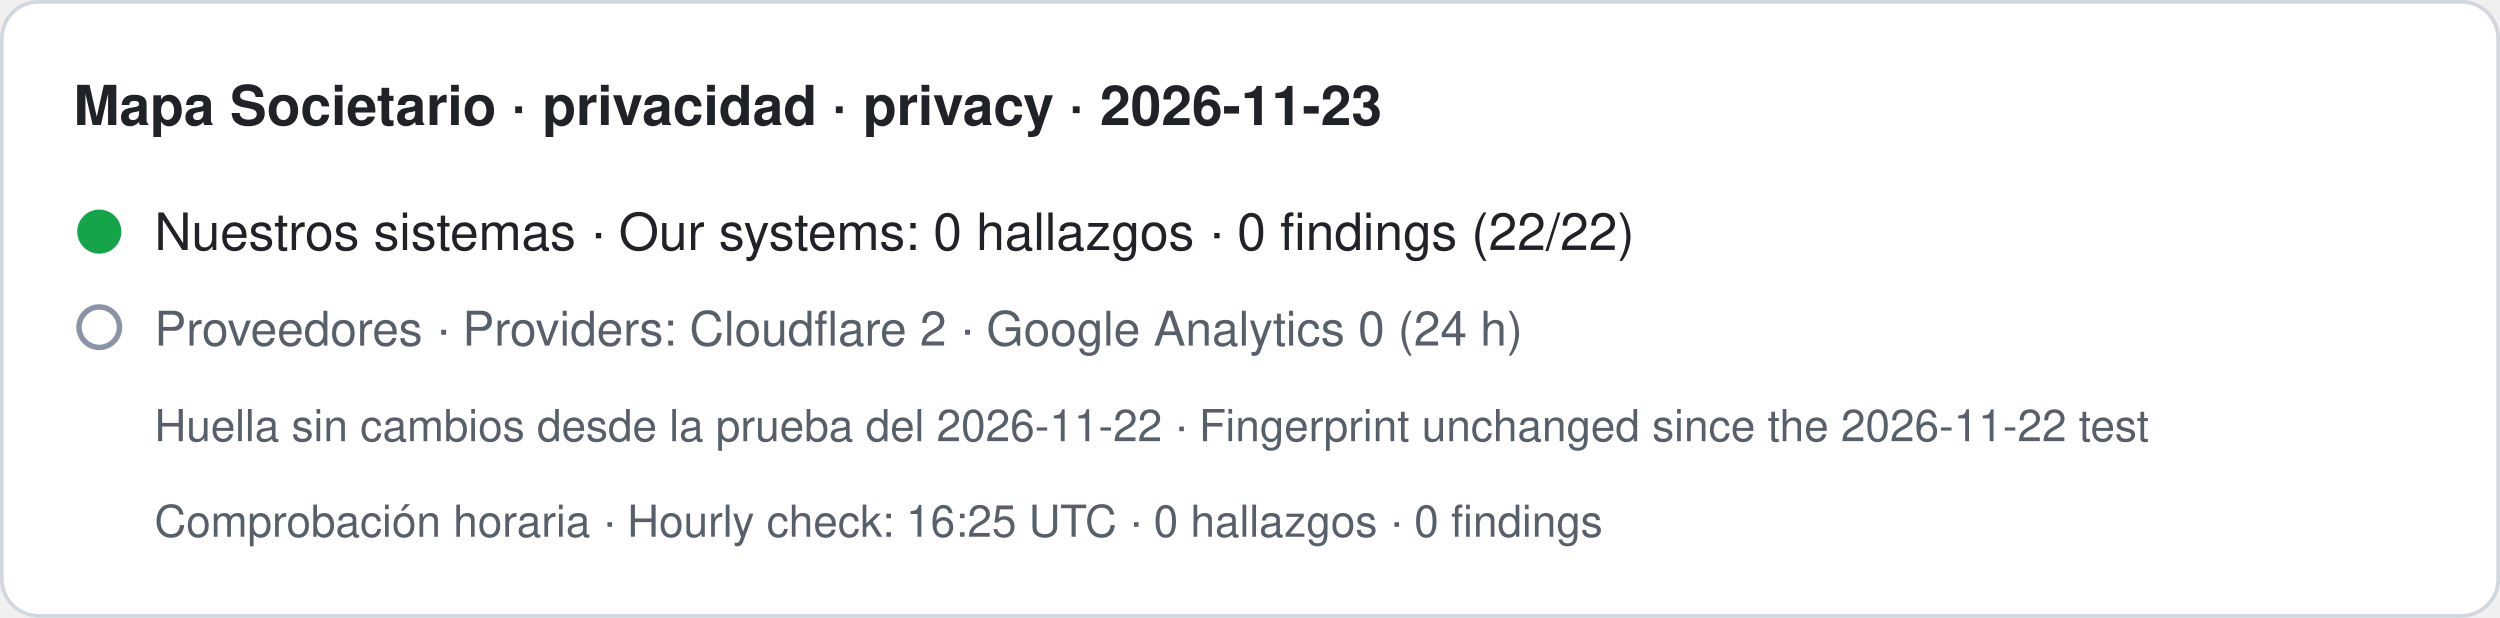
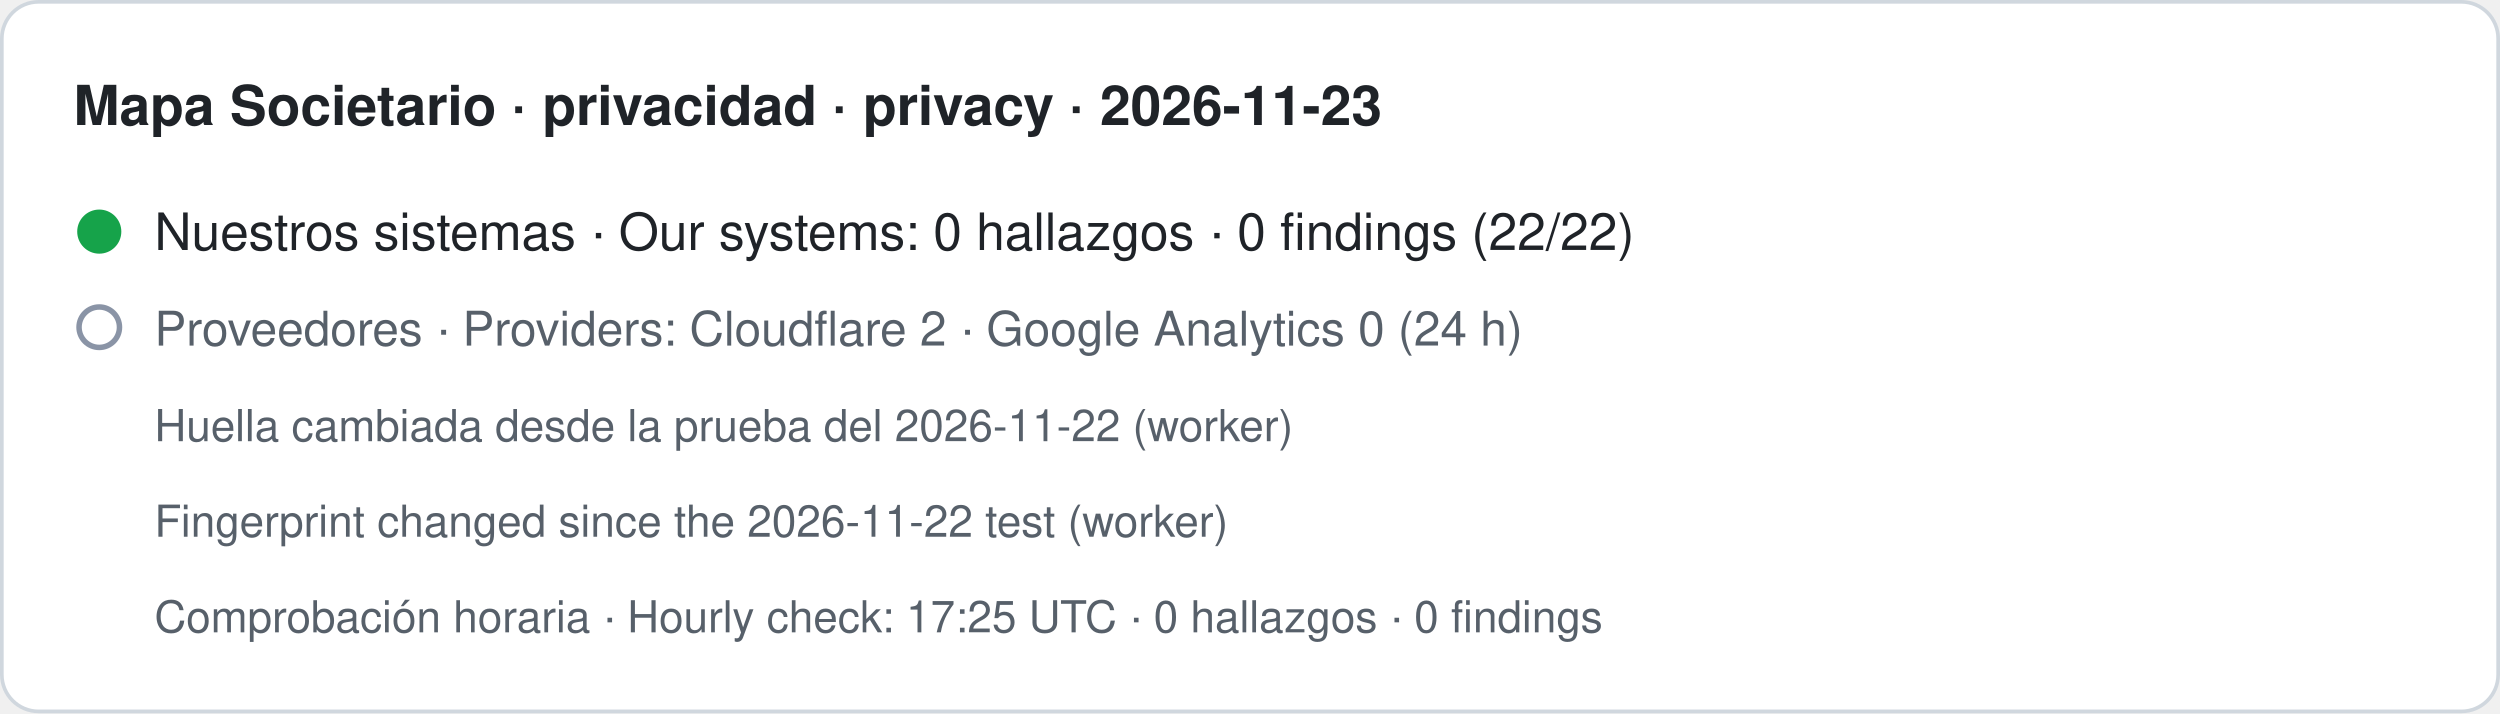
- <svg xmlns="http://www.w3.org/2000/svg" width="680" height="168" viewBox="0 0 680 168" role="img" aria-label="Mapa Societario · privacidad · privacy · 2026-11-23. Nuestros sistemas · Our systems: 0 hallazgos · 0 findings (22/22). Proveedores · Providers: Cloudflare 2 · Google Analytics 0 (24 h). Huella sin cambios desde la prueba del 2026-11-22 · Fingerprint unchanged since the 2026-11-22 test. Comprobación horaria · Hourly check: 16:25 UTC · 0 hallazgos · 0 findings">
-   <rect x="0.5" y="0.5" width="679" height="167" rx="10" fill="#ffffff" stroke="#d0d7de" />
+ <svg xmlns="http://www.w3.org/2000/svg" width="680" height="194" viewBox="0 0 680 194" role="img" aria-label="Mapa Societario · privacidad · privacy · 2026-11-23. Nuestros sistemas · Our systems: 0 hallazgos · 0 findings (22/22). Proveedores · Providers: Cloudflare 2 · Google Analytics 0 (24 h). Huella cambiada desde la prueba del 2026-11-22 (worker) · Fingerprint changed since the 2026-11-22 test (worker). Comprobación horaria · Hourly check: 17:25 UTC · 0 hallazgos · 0 findings">
+   <rect x="0.5" y="0.5" width="679" height="193" rx="10" fill="#ffffff" stroke="#d0d7de" />
  <text x="20" y="34" font-family="-apple-system,BlinkMacSystemFont,Segoe UI,Helvetica,Arial,sans-serif" font-size="15" font-weight="600" fill="#1f2328">Mapa Societario · privacidad · privacy · 2026-11-23</text>
  <circle cx="27" cy="63" r="6" fill="#16a34a" />
  <text x="42" y="68" font-family="-apple-system,BlinkMacSystemFont,Segoe UI,Helvetica,Arial,sans-serif" font-size="14" fill="#1f2328">Nuestros sistemas · Our systems: 0 hallazgos · 0 findings (22/22)</text>
  <circle cx="27" cy="89" r="5.5" fill="none" stroke="#8a94a6" stroke-width="1.5" />
  <text x="42" y="94" font-family="-apple-system,BlinkMacSystemFont,Segoe UI,Helvetica,Arial,sans-serif" font-size="13" fill="#57606a">Proveedores · Providers: Cloudflare 2 · Google Analytics 0 (24 h)</text>
-   <text x="42" y="120" font-family="-apple-system,BlinkMacSystemFont,Segoe UI,Helvetica,Arial,sans-serif" font-size="12" fill="#57606a">Huella sin cambios desde la prueba del 2026-11-22 · Fingerprint unchanged since the 2026-11-22 test</text>
-   <text x="42" y="146" font-family="-apple-system,BlinkMacSystemFont,Segoe UI,Helvetica,Arial,sans-serif" font-size="12" fill="#57606a">Comprobación horaria · Hourly check: 16:25 UTC · 0 hallazgos · 0 findings</text>
+   <text x="42" y="120" font-family="-apple-system,BlinkMacSystemFont,Segoe UI,Helvetica,Arial,sans-serif" font-size="12" fill="#57606a">Huella cambiada desde la prueba del 2026-11-22 (worker)</text>
+   <text x="42" y="146" font-family="-apple-system,BlinkMacSystemFont,Segoe UI,Helvetica,Arial,sans-serif" font-size="12" fill="#57606a">Fingerprint changed since the 2026-11-22 test (worker)</text>
+   <text x="42" y="172" font-family="-apple-system,BlinkMacSystemFont,Segoe UI,Helvetica,Arial,sans-serif" font-size="12" fill="#57606a">Comprobación horaria · Hourly check: 17:25 UTC · 0 hallazgos · 0 findings</text>
</svg>
